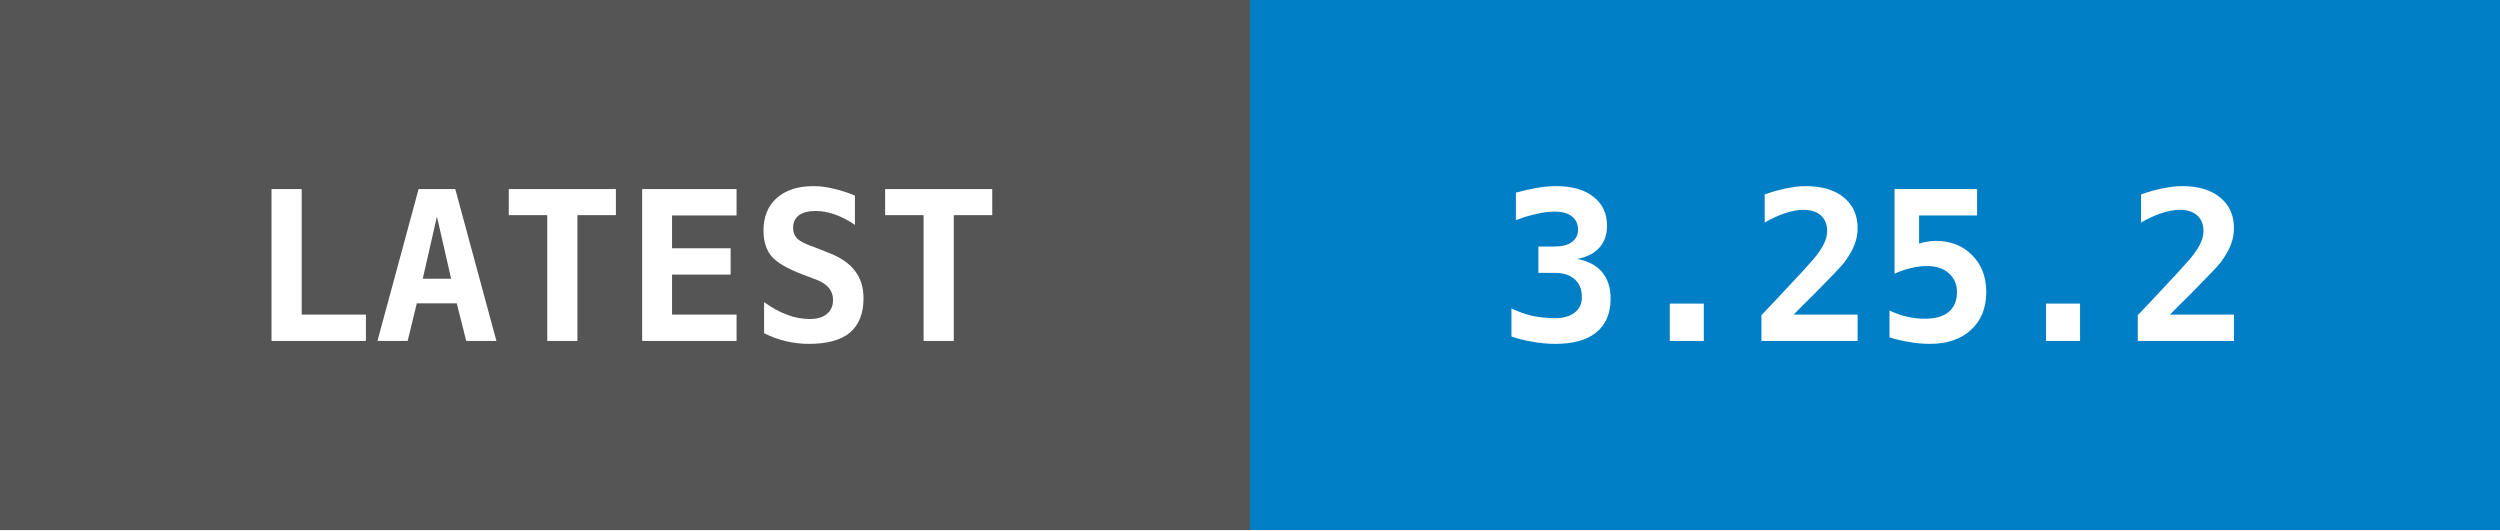
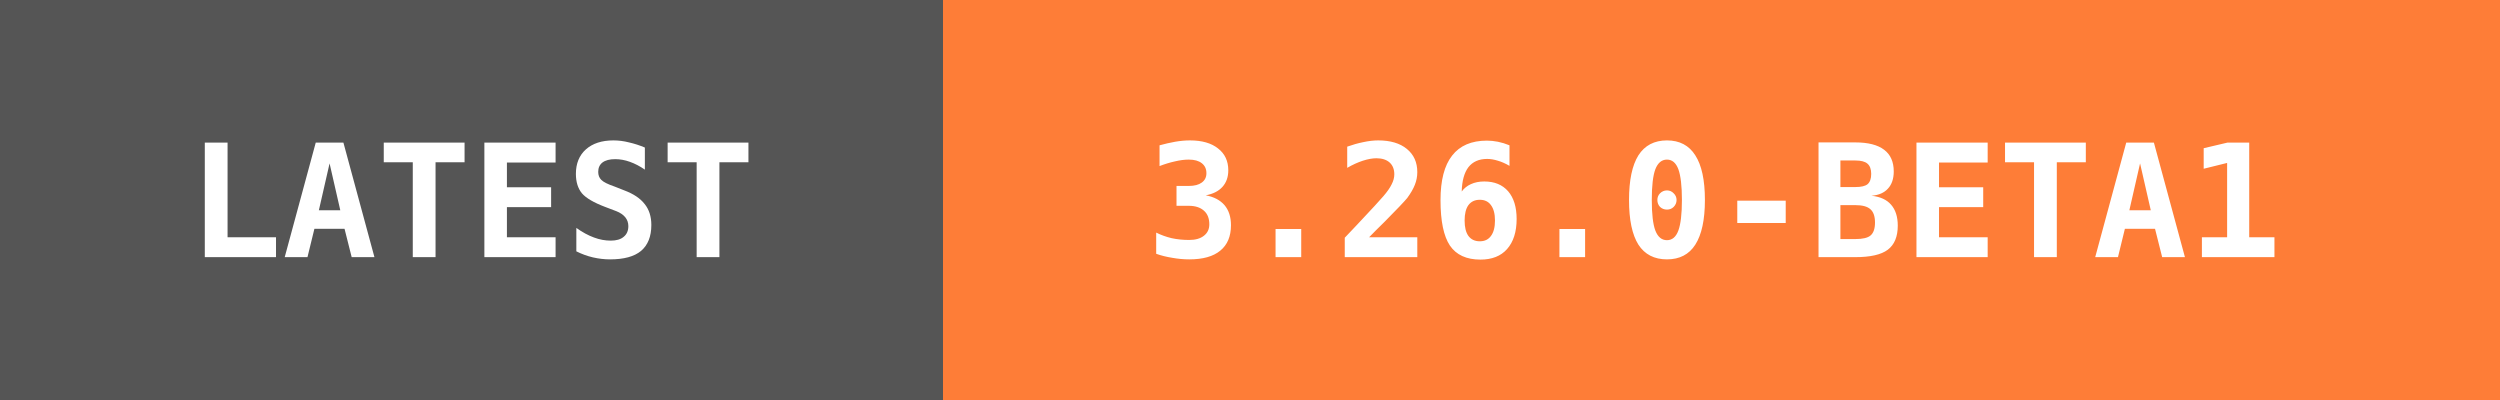
- <svg xmlns="http://www.w3.org/2000/svg" width="132" height="28" data-raw="3.25.2" data-date="2026-10-04 04:02:22">
+ <svg xmlns="http://www.w3.org/2000/svg" width="175" height="28" data-raw="3.26.0-beta1" data-date="2026-10-04 08:45:31">
  <g shape-rendering="crispEdges">
    <rect width="66" height="28" fill="#555555" />
-     <rect x="66" width="66" height="28" fill="#007ec6" />
+     <rect x="66" width="109" height="28" fill="#fe7d37" />
  </g>
  <g fill="#ffffff" text-anchor="middle" font-family="monospace" font-weight="bold" font-size="11">
    <text x="33" y="18">LATEST</text>
-     <text x="99" y="18">3.25.2</text>
+     <text x="120" y="18">3.26.0-BETA1</text>
  </g>
</svg>
